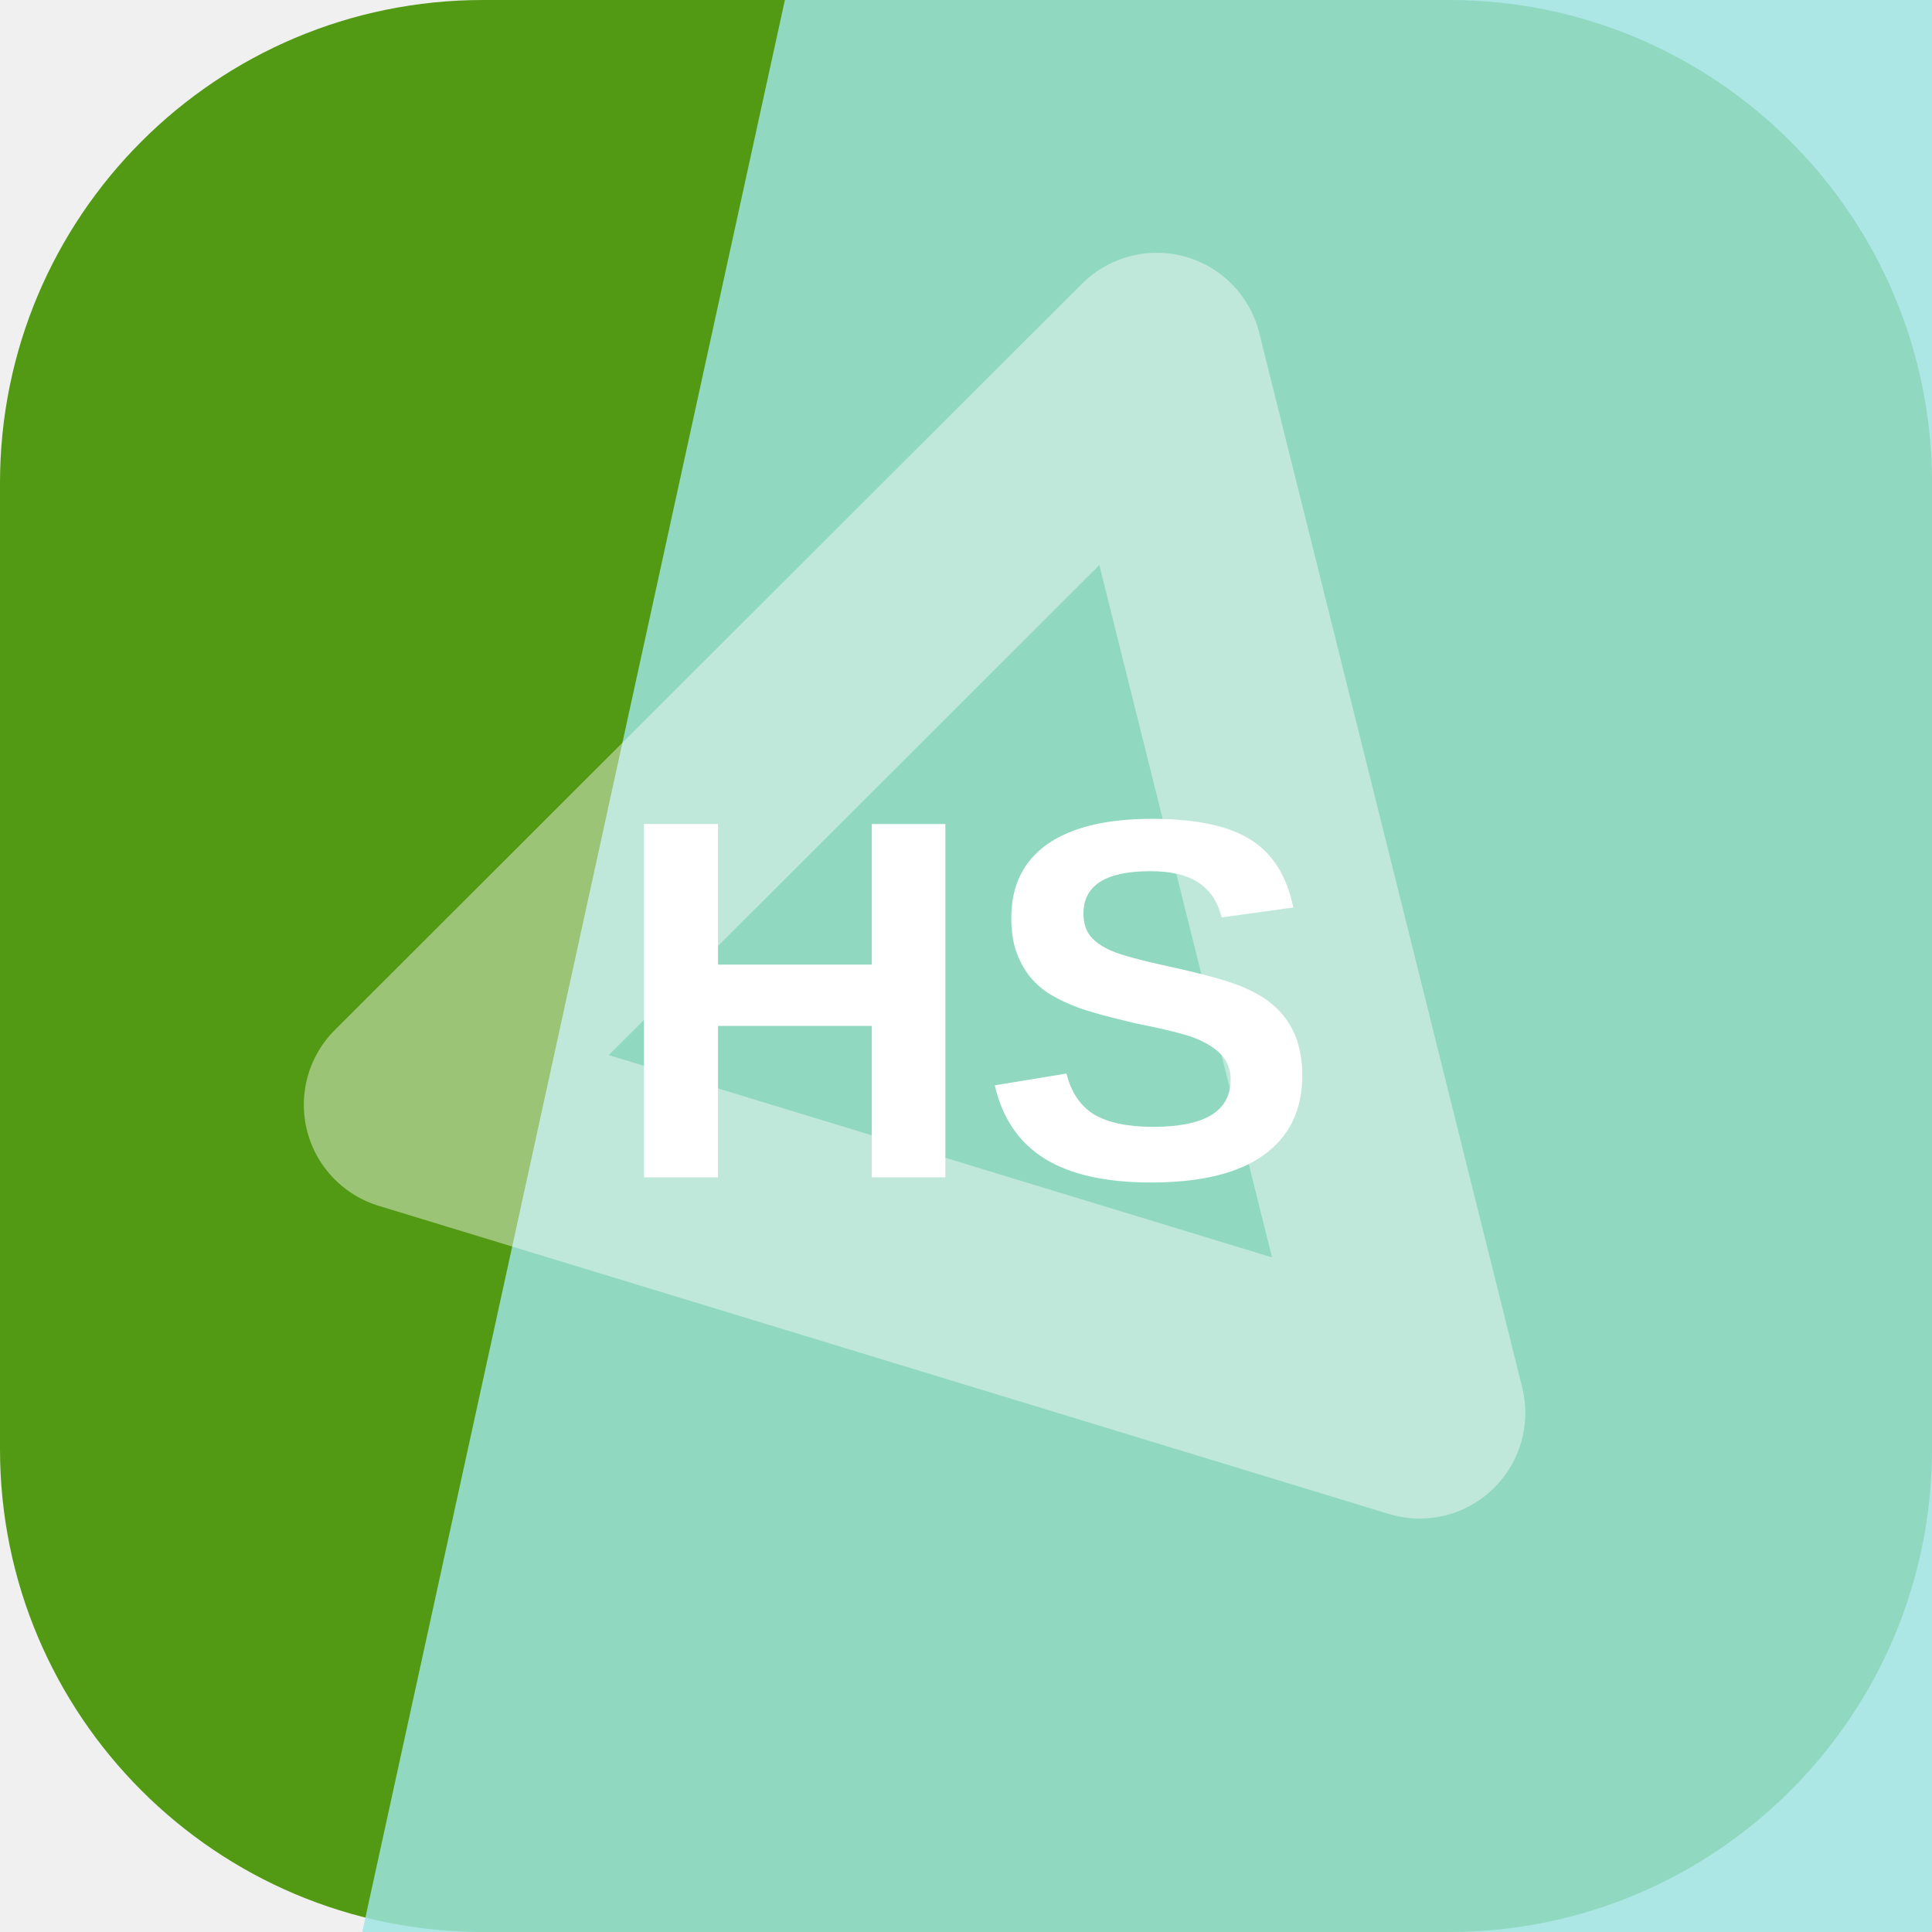
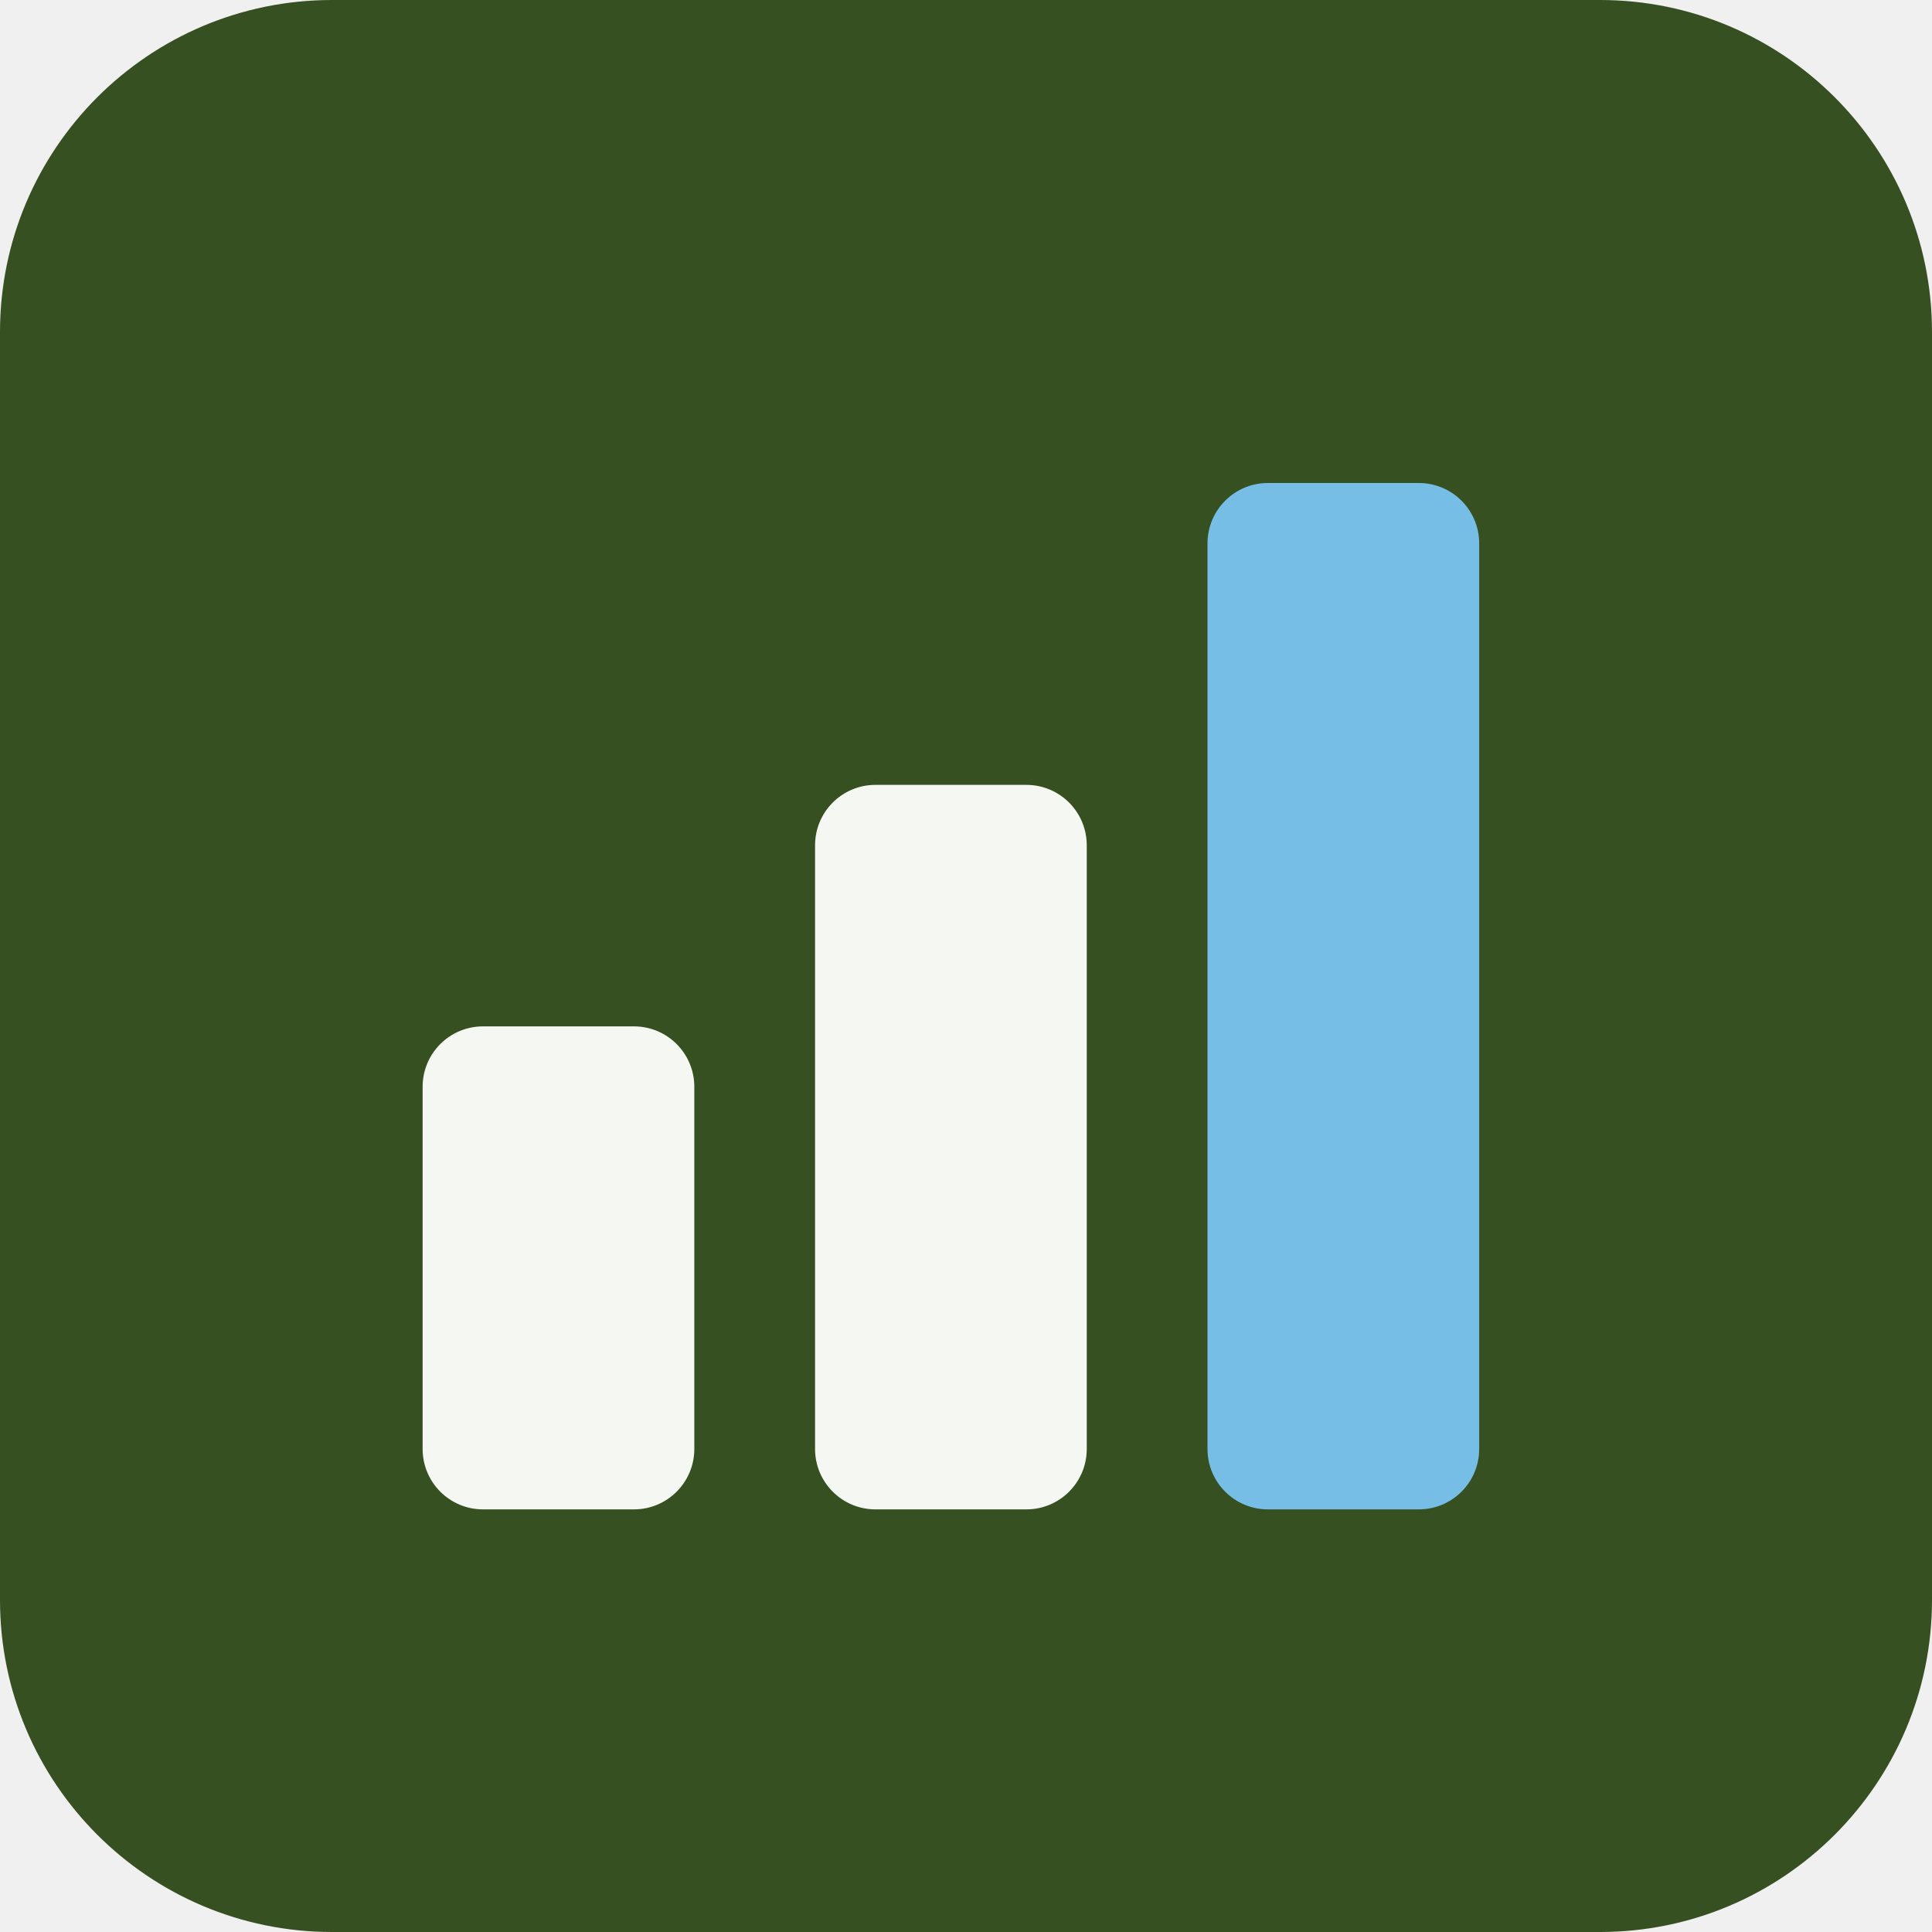
<svg xmlns="http://www.w3.org/2000/svg" width="64" height="64" viewBox="0 0 64 64" role="img">
-   <rect width="64" height="64" rx="16" fill="hsl(92 77% 34%)" />
-   <path d="M26 0h38v64H12Z" fill="hsl(179 58% 76%)" opacity="0.82" />
-   <g transform="rotate(256 32 32)" opacity="0.42">
-     <path d="M14 43 32 13l18 30Z" fill="none" stroke="#ffffff" stroke-width="7" stroke-linejoin="round" />
+   <rect width="64" height="64" rx="11" fill="hsl(92 42% 22%)" />
+   <g transform="rotate(0 32 32)">
+     <rect x="14" y="34" width="9" height="16" rx="2" fill="hsl(92 24% 96%)" />
+     <rect x="27" y="26" width="9" height="24" rx="2" fill="hsl(92 24% 96%)" />
+     <rect x="40" y="16" width="9" height="34" rx="2" fill="hsl(201 68% 68%)" />
  </g>
-   <text x="32" y="39" text-anchor="middle" fill="#ffffff" font-family="Arial,Helvetica,sans-serif" font-size="17" font-weight="700" letter-spacing="0">HS</text>
</svg>
